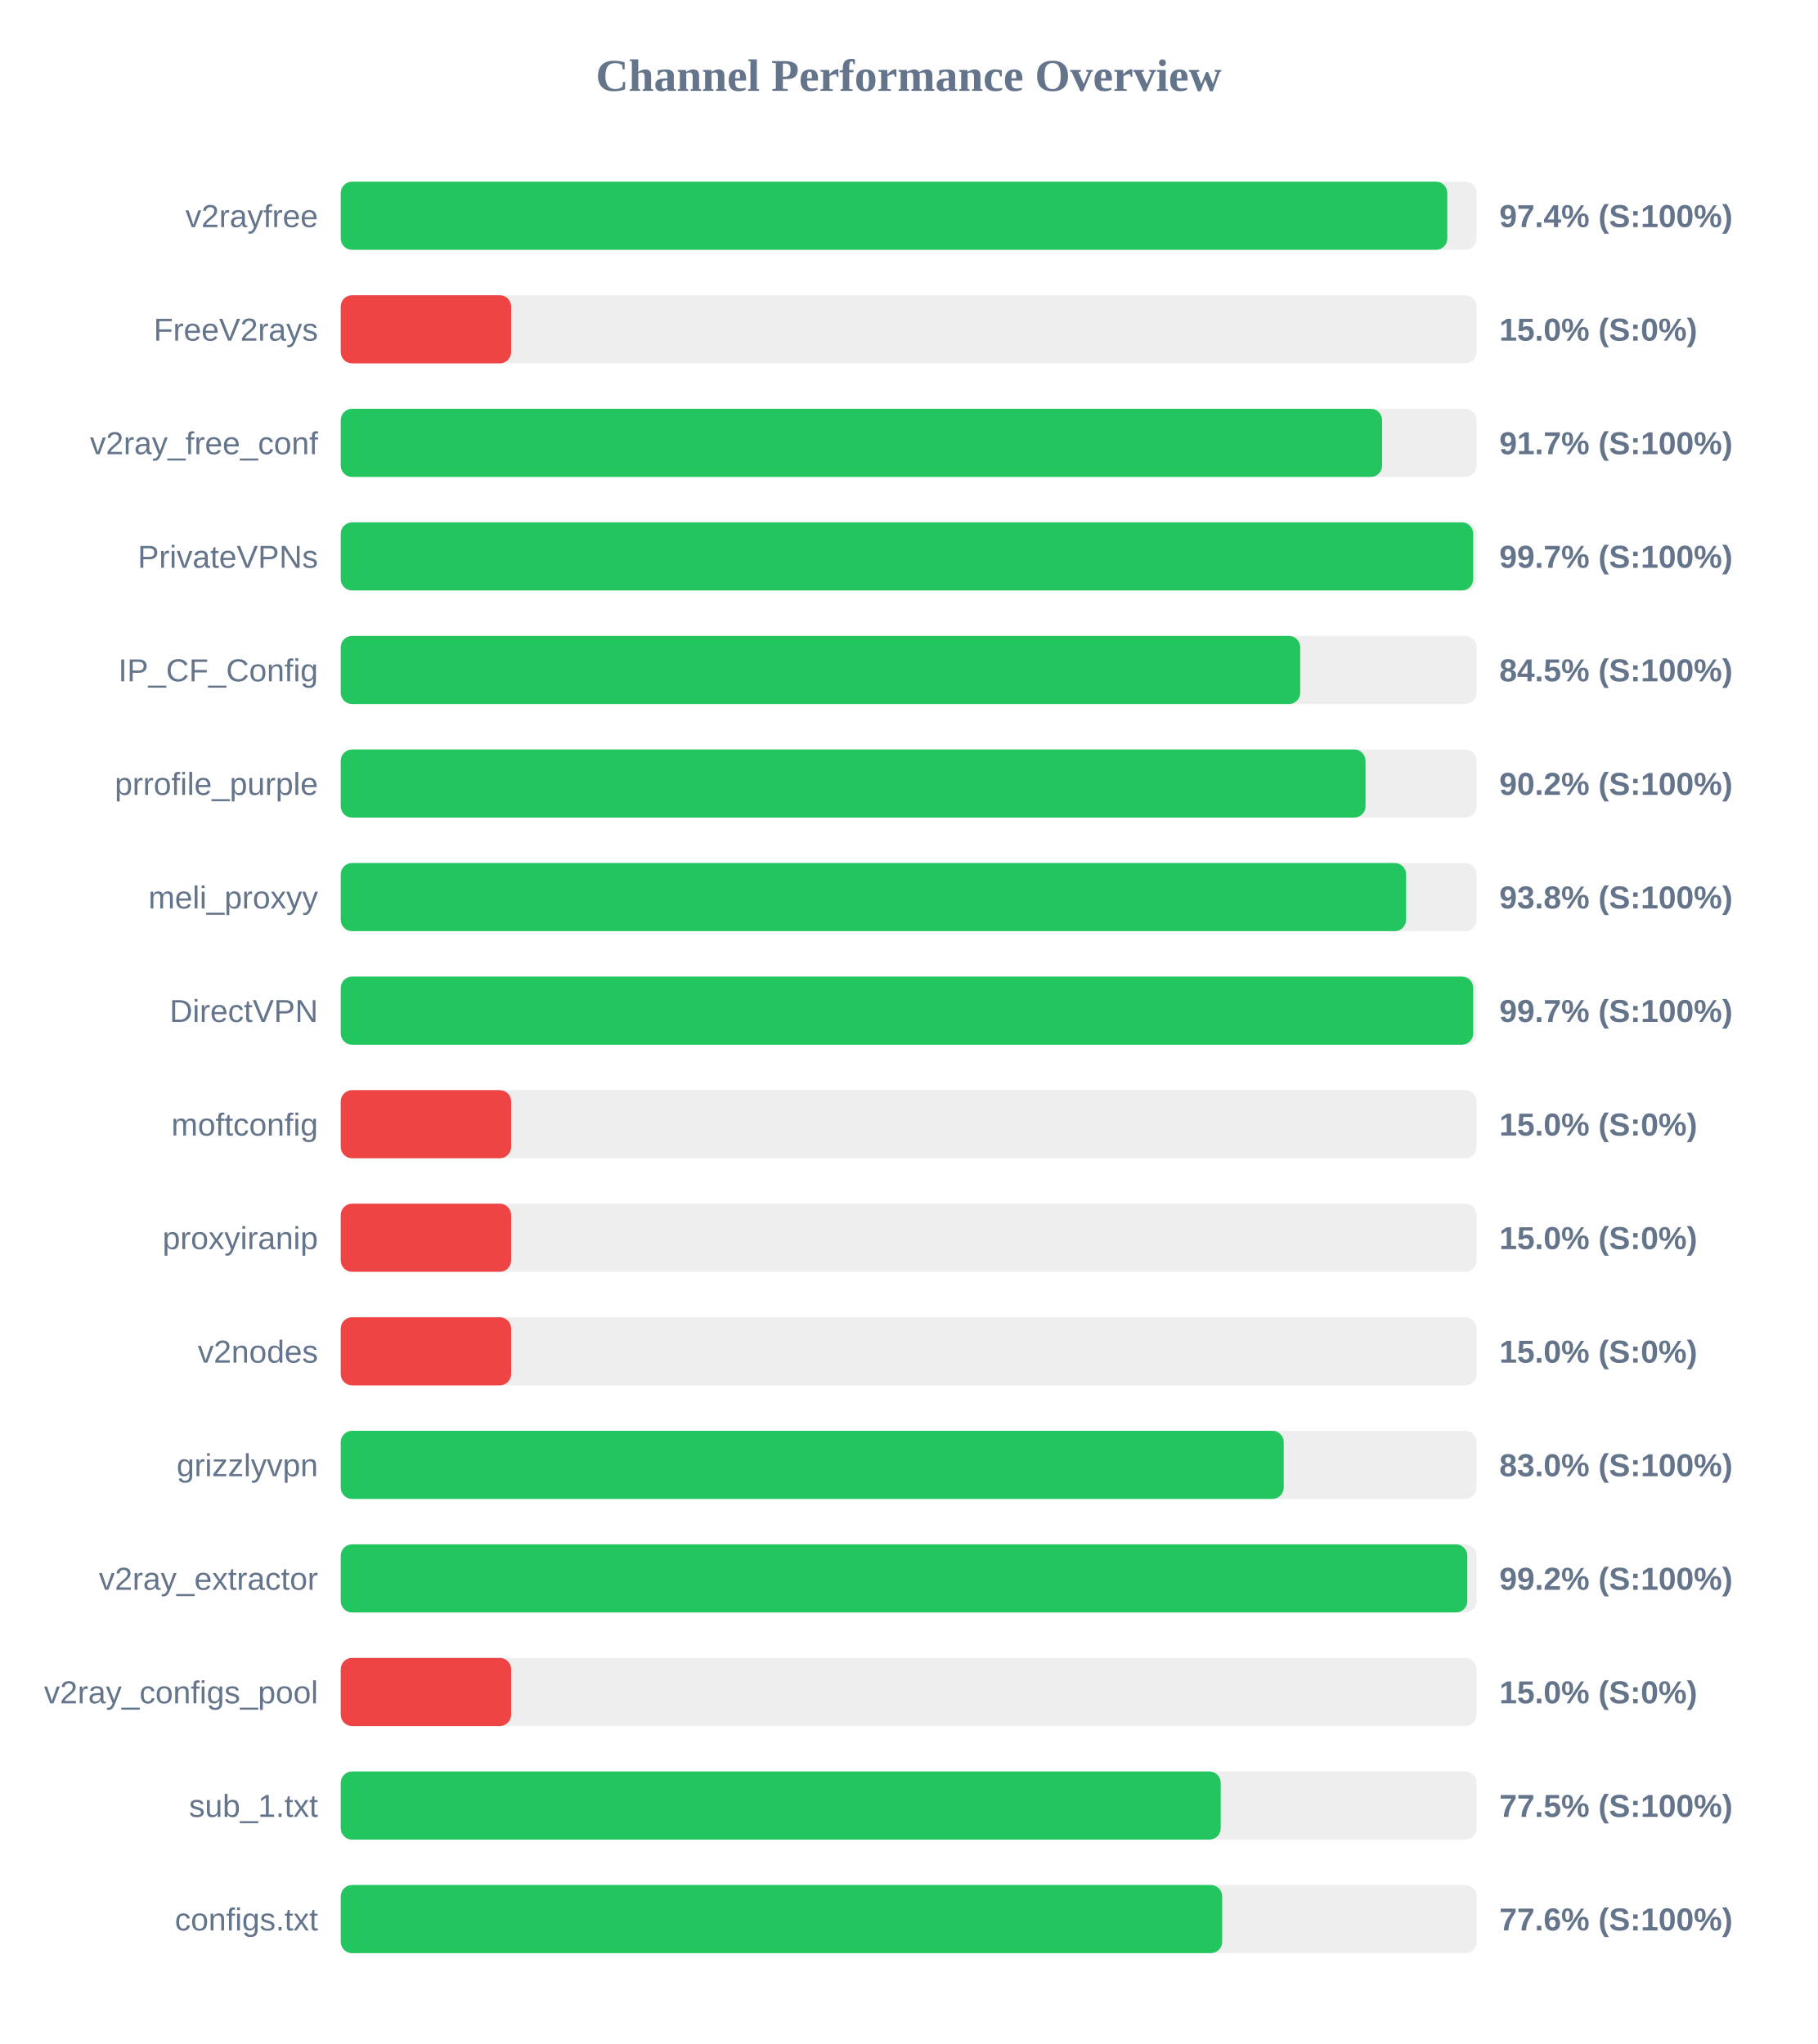
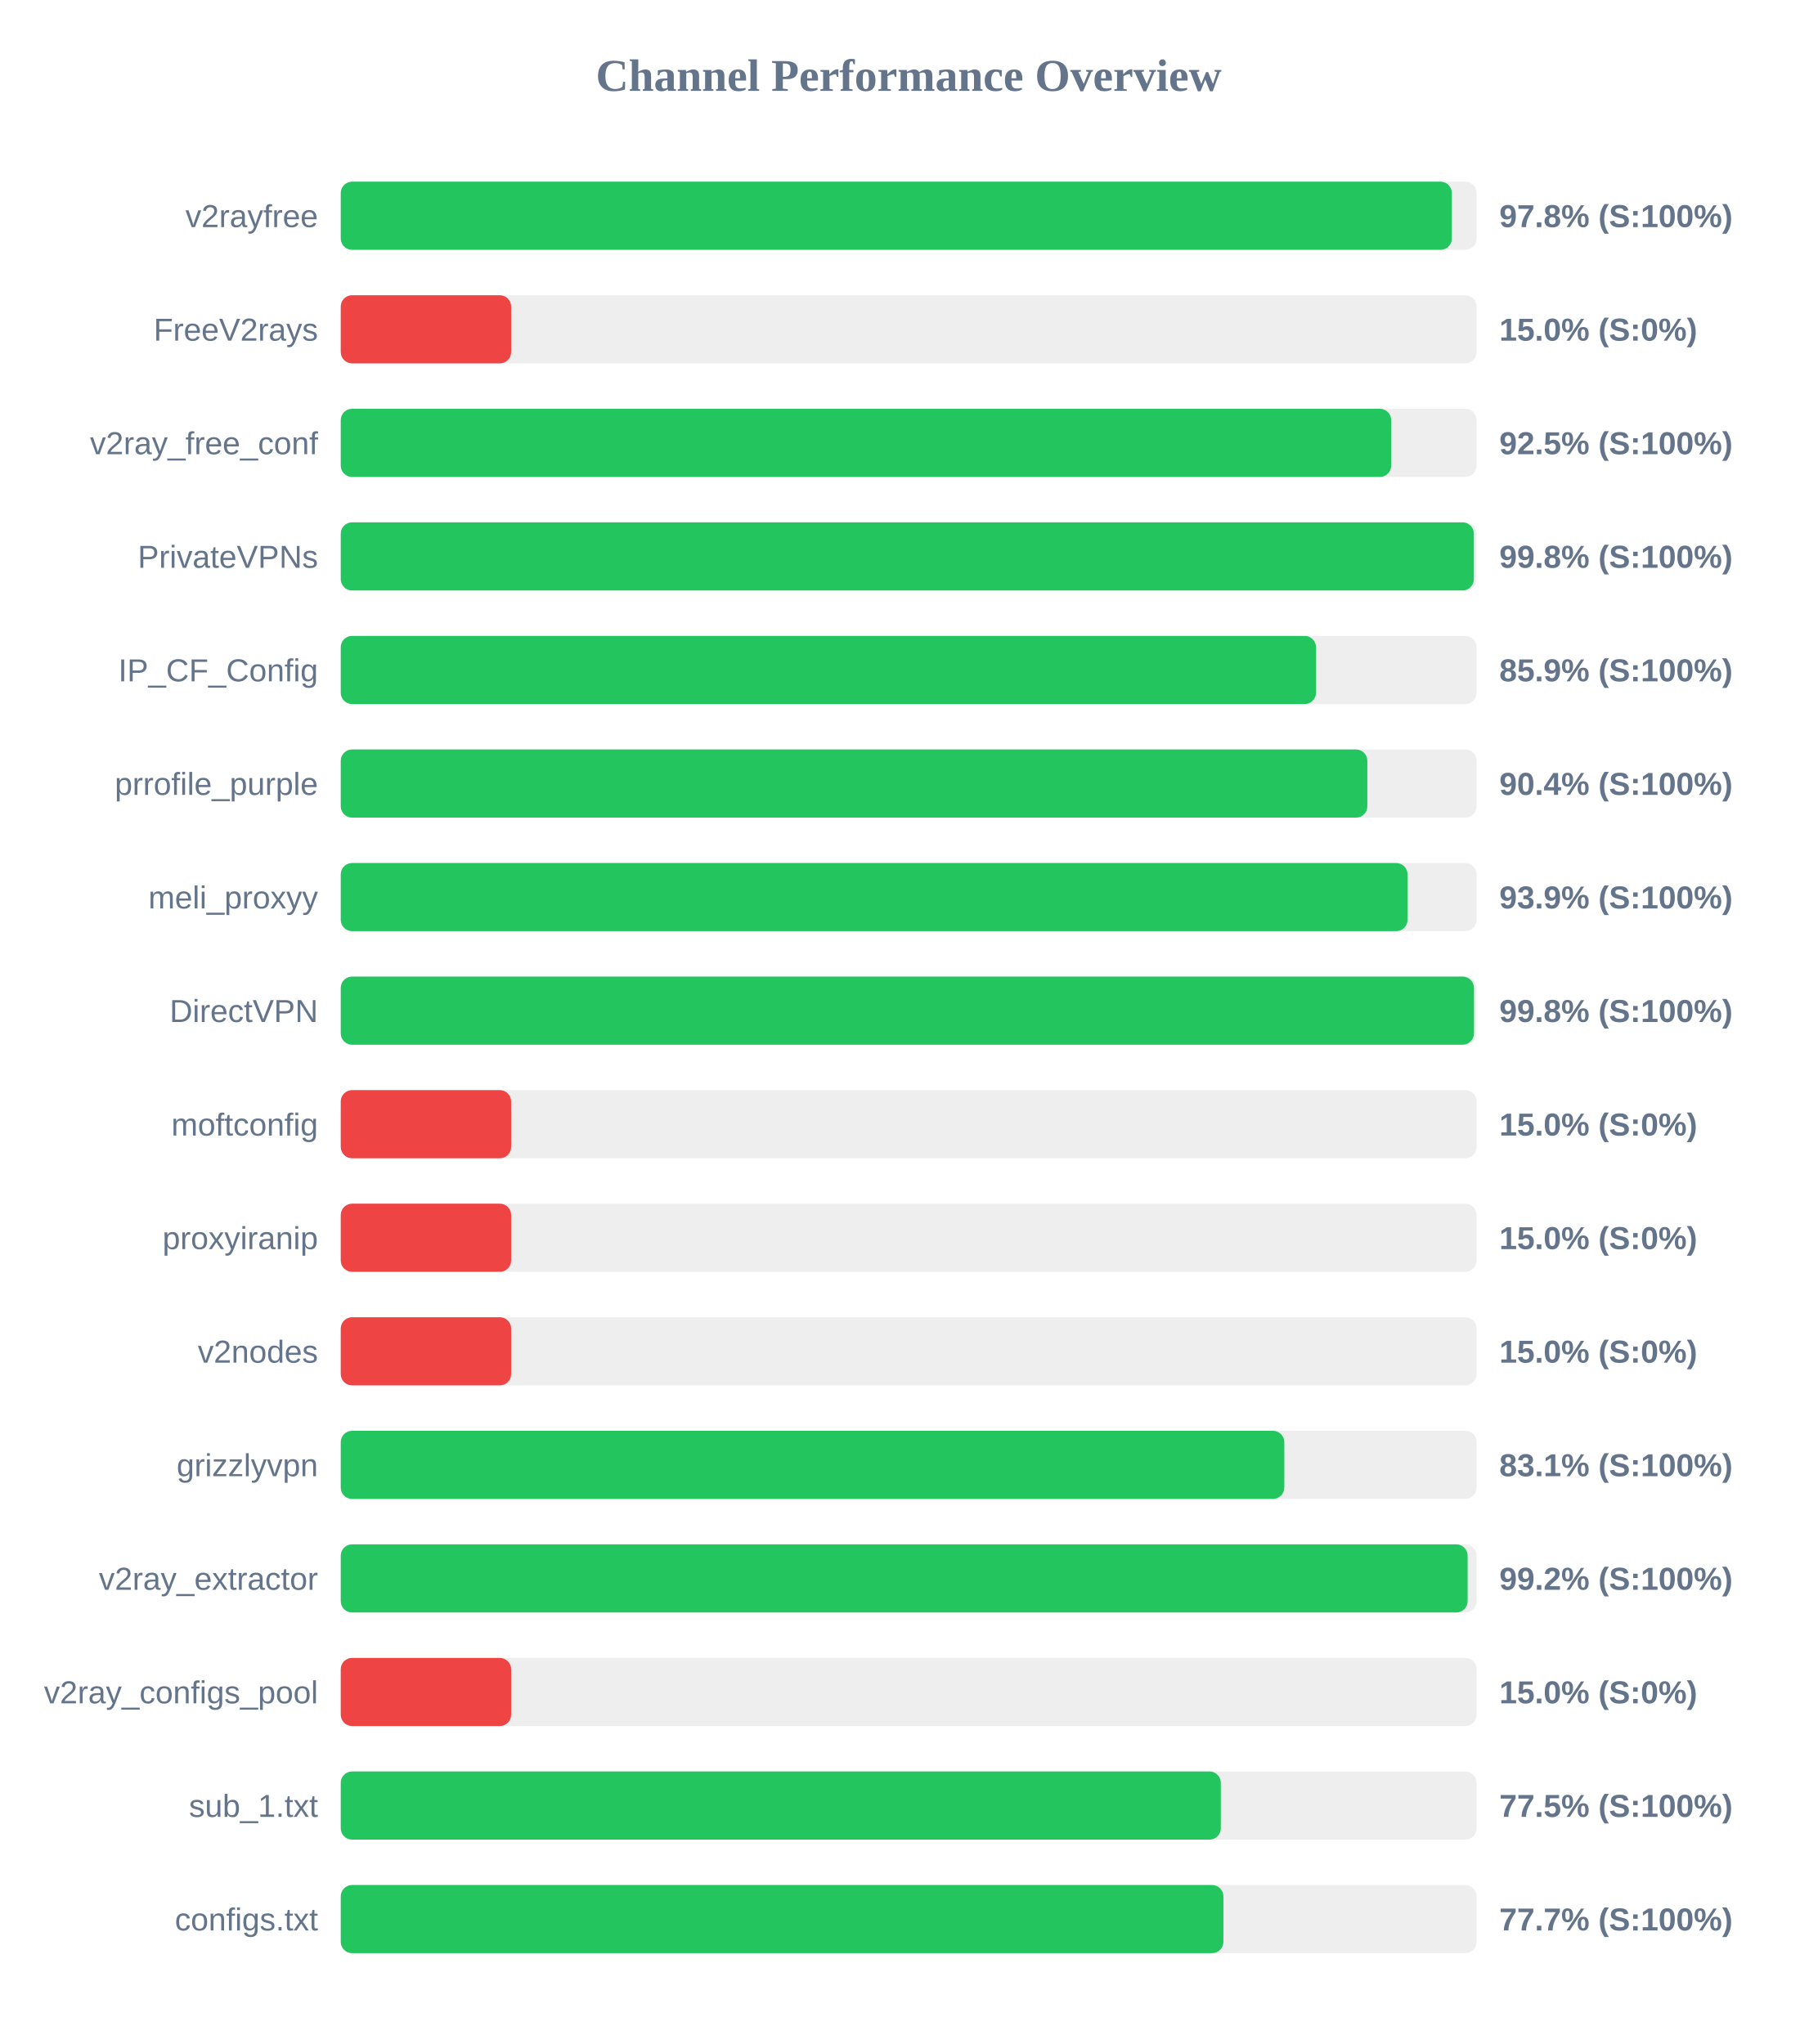
<svg xmlns="http://www.w3.org/2000/svg" width="800" height="900" version="1.1">
  <style>
        .row { font: 14px Arial; fill: #64748b; }
        .score { font: bold 14px Arial; fill: #64748b; }
    </style>
  <text x="400" y="40" text-anchor="middle" font-size="20px" font-weight="bold" fill="#64748b">Channel Performance Overview</text>
  <rect x="150" y="80" width="500" height="30" fill="#eee" rx="5" />
-   <rect x="150" y="80" width="487.1" height="30" fill="#22c55e" rx="5" />
+   <rect x="150" y="80" width="489.1" height="30" fill="#22c55e" rx="5" />
  <text x="140" y="100" text-anchor="end" class="row">v2rayfree</text>
-   <text x="660" y="100" text-anchor="start" class="score">97.4% (S:100%)</text>
+   <text x="660" y="100" text-anchor="start" class="score">97.8% (S:100%)</text>
  <rect x="150" y="130" width="500" height="30" fill="#eee" rx="5" />
  <rect x="150" y="130" width="75.0" height="30" fill="#ef4444" rx="5" />
  <text x="140" y="150" text-anchor="end" class="row">FreeV2rays</text>
  <text x="660" y="150" text-anchor="start" class="score">15.0% (S:0%)</text>
  <rect x="150" y="180" width="500" height="30" fill="#eee" rx="5" />
-   <rect x="150" y="180" width="458.4" height="30" fill="#22c55e" rx="5" />
+   <rect x="150" y="180" width="462.4" height="30" fill="#22c55e" rx="5" />
  <text x="140" y="200" text-anchor="end" class="row">v2ray_free_conf</text>
-   <text x="660" y="200" text-anchor="start" class="score">91.7% (S:100%)</text>
+   <text x="660" y="200" text-anchor="start" class="score">92.5% (S:100%)</text>
  <rect x="150" y="230" width="500" height="30" fill="#eee" rx="5" />
-   <rect x="150" y="230" width="498.5" height="30" fill="#22c55e" rx="5" />
+   <rect x="150" y="230" width="498.8" height="30" fill="#22c55e" rx="5" />
  <text x="140" y="250" text-anchor="end" class="row">PrivateVPNs</text>
-   <text x="660" y="250" text-anchor="start" class="score">99.7% (S:100%)</text>
+   <text x="660" y="250" text-anchor="start" class="score">99.8% (S:100%)</text>
  <rect x="150" y="280" width="500" height="30" fill="#eee" rx="5" />
-   <rect x="150" y="280" width="422.35" height="30" fill="#22c55e" rx="5" />
+   <rect x="150" y="280" width="429.3" height="30" fill="#22c55e" rx="5" />
  <text x="140" y="300" text-anchor="end" class="row">IP_CF_Config</text>
-   <text x="660" y="300" text-anchor="start" class="score">84.5% (S:100%)</text>
+   <text x="660" y="300" text-anchor="start" class="score">85.9% (S:100%)</text>
  <rect x="150" y="330" width="500" height="30" fill="#eee" rx="5" />
-   <rect x="150" y="330" width="451.1" height="30" fill="#22c55e" rx="5" />
+   <rect x="150" y="330" width="451.9" height="30" fill="#22c55e" rx="5" />
  <text x="140" y="350" text-anchor="end" class="row">prrofile_purple</text>
-   <text x="660" y="350" text-anchor="start" class="score">90.2% (S:100%)</text>
+   <text x="660" y="350" text-anchor="start" class="score">90.4% (S:100%)</text>
  <rect x="150" y="380" width="500" height="30" fill="#eee" rx="5" />
-   <rect x="150" y="380" width="468.95" height="30" fill="#22c55e" rx="5" />
+   <rect x="150" y="380" width="469.6" height="30" fill="#22c55e" rx="5" />
  <text x="140" y="400" text-anchor="end" class="row">meli_proxyy</text>
-   <text x="660" y="400" text-anchor="start" class="score">93.8% (S:100%)</text>
+   <text x="660" y="400" text-anchor="start" class="score">93.9% (S:100%)</text>
  <rect x="150" y="430" width="500" height="30" fill="#eee" rx="5" />
-   <rect x="150" y="430" width="498.5" height="30" fill="#22c55e" rx="5" />
+   <rect x="150" y="430" width="498.85" height="30" fill="#22c55e" rx="5" />
  <text x="140" y="450" text-anchor="end" class="row">DirectVPN</text>
-   <text x="660" y="450" text-anchor="start" class="score">99.7% (S:100%)</text>
+   <text x="660" y="450" text-anchor="start" class="score">99.8% (S:100%)</text>
  <rect x="150" y="480" width="500" height="30" fill="#eee" rx="5" />
  <rect x="150" y="480" width="75.0" height="30" fill="#ef4444" rx="5" />
  <text x="140" y="500" text-anchor="end" class="row">moftconfig</text>
  <text x="660" y="500" text-anchor="start" class="score">15.0% (S:0%)</text>
  <rect x="150" y="530" width="500" height="30" fill="#eee" rx="5" />
  <rect x="150" y="530" width="75.0" height="30" fill="#ef4444" rx="5" />
  <text x="140" y="550" text-anchor="end" class="row">proxyiranip</text>
  <text x="660" y="550" text-anchor="start" class="score">15.0% (S:0%)</text>
  <rect x="150" y="580" width="500" height="30" fill="#eee" rx="5" />
  <rect x="150" y="580" width="75.0" height="30" fill="#ef4444" rx="5" />
  <text x="140" y="600" text-anchor="end" class="row">v2nodes</text>
  <text x="660" y="600" text-anchor="start" class="score">15.0% (S:0%)</text>
  <rect x="150" y="630" width="500" height="30" fill="#eee" rx="5" />
-   <rect x="150" y="630" width="415.1" height="30" fill="#22c55e" rx="5" />
+   <rect x="150" y="630" width="415.35" height="30" fill="#22c55e" rx="5" />
  <text x="140" y="650" text-anchor="end" class="row">grizzlyvpn</text>
-   <text x="660" y="650" text-anchor="start" class="score">83.0% (S:100%)</text>
+   <text x="660" y="650" text-anchor="start" class="score">83.1% (S:100%)</text>
  <rect x="150" y="680" width="500" height="30" fill="#eee" rx="5" />
-   <rect x="150" y="680" width="495.9" height="30" fill="#22c55e" rx="5" />
+   <rect x="150" y="680" width="496.05" height="30" fill="#22c55e" rx="5" />
  <text x="140" y="700" text-anchor="end" class="row">v2ray_extractor</text>
  <text x="660" y="700" text-anchor="start" class="score">99.2% (S:100%)</text>
  <rect x="150" y="730" width="500" height="30" fill="#eee" rx="5" />
  <rect x="150" y="730" width="75.0" height="30" fill="#ef4444" rx="5" />
  <text x="140" y="750" text-anchor="end" class="row">v2ray_configs_pool</text>
  <text x="660" y="750" text-anchor="start" class="score">15.0% (S:0%)</text>
  <rect x="150" y="780" width="500" height="30" fill="#eee" rx="5" />
-   <rect x="150" y="780" width="387.35" height="30" fill="#22c55e" rx="5" />
+   <rect x="150" y="780" width="387.4" height="30" fill="#22c55e" rx="5" />
  <text x="140" y="800" text-anchor="end" class="row">sub_1.txt</text>
  <text x="660" y="800" text-anchor="start" class="score">77.5% (S:100%)</text>
  <rect x="150" y="830" width="500" height="30" fill="#eee" rx="5" />
-   <rect x="150" y="830" width="388.0" height="30" fill="#22c55e" rx="5" />
+   <rect x="150" y="830" width="388.55" height="30" fill="#22c55e" rx="5" />
  <text x="140" y="850" text-anchor="end" class="row">configs.txt</text>
-   <text x="660" y="850" text-anchor="start" class="score">77.6% (S:100%)</text>
+   <text x="660" y="850" text-anchor="start" class="score">77.7% (S:100%)</text>
</svg>
